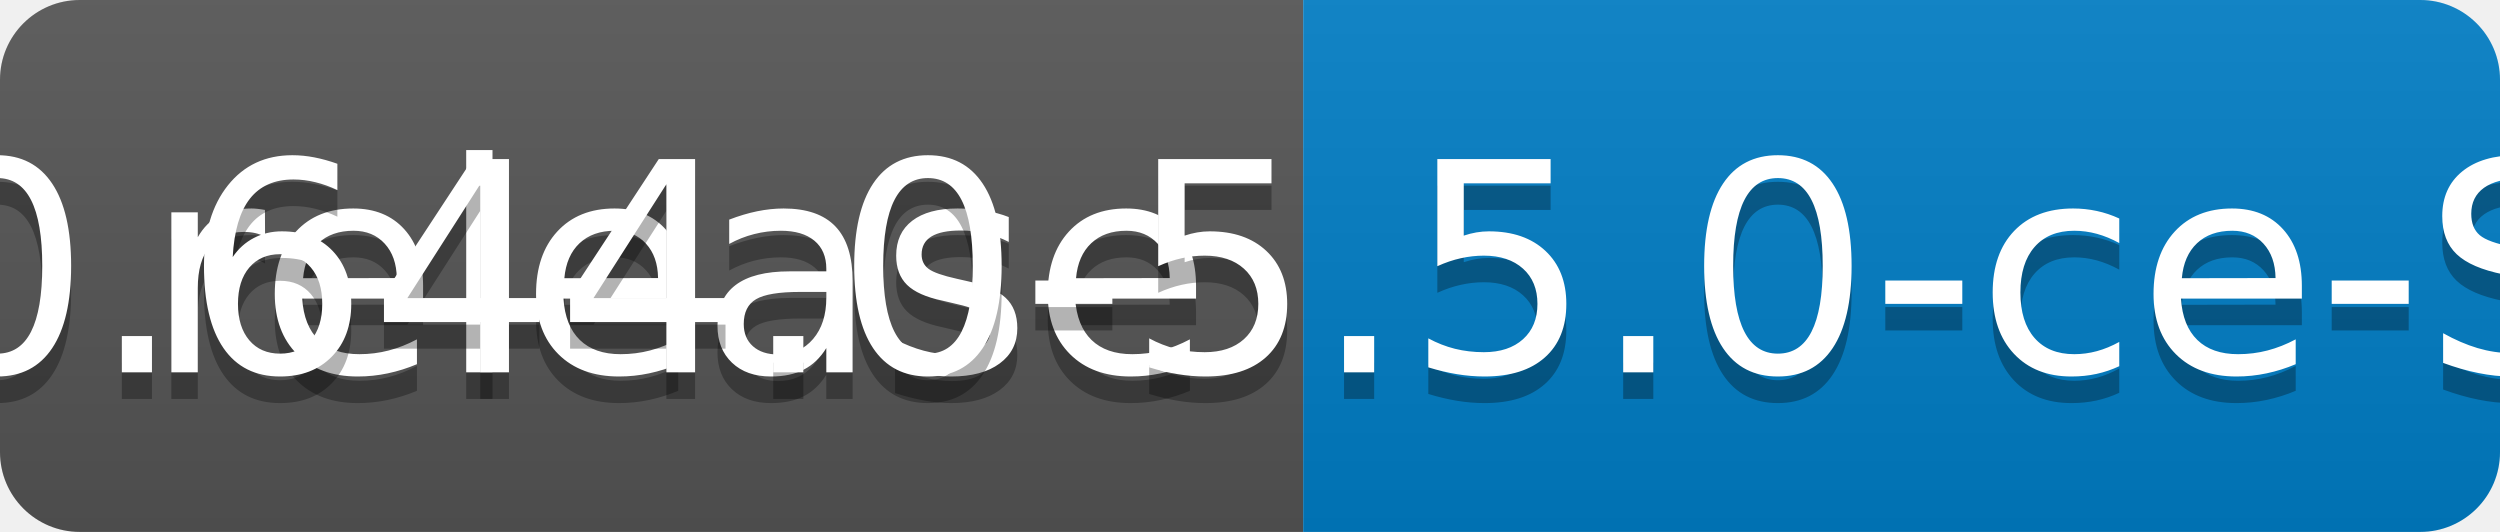
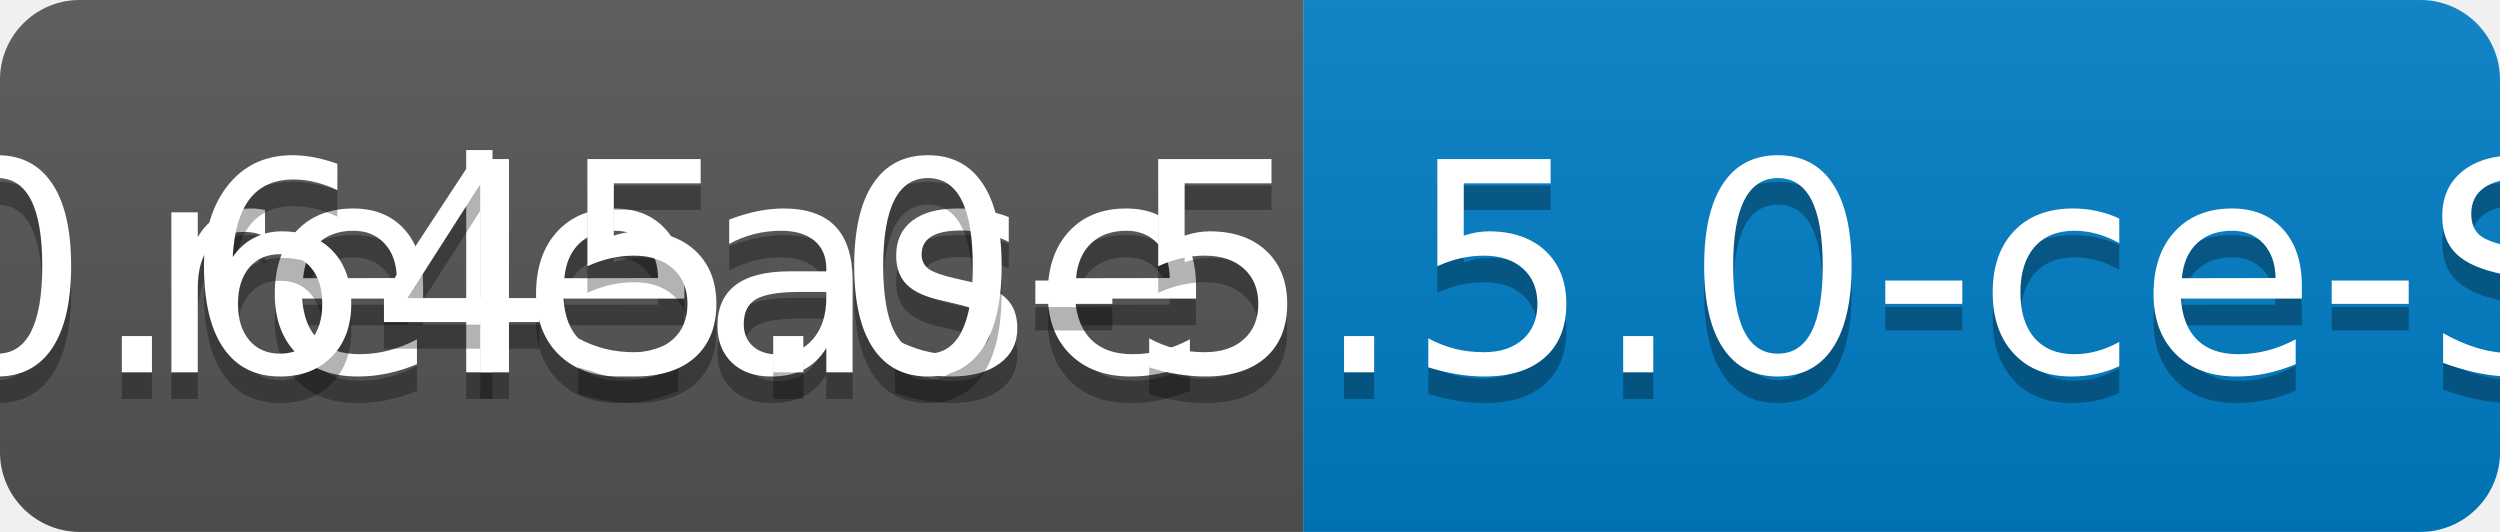
<svg xmlns="http://www.w3.org/2000/svg" width="94" height="20">
  <linearGradient id="b" x2="0" y2="100%">
    <stop offset="0" stop-color="#bbb" stop-opacity=".1" />
    <stop offset="1" stop-opacity=".1" />
  </linearGradient>
  <clipPath id="a">
    <rect width="94" height="20" rx="3" fill="#fff" />
  </clipPath>
  <g clip-path="url(#a)">
    <path fill="#555" d="M0 0h49v20H0z" />
    <path fill="#007ec6" d="M49 0h45v20H49z" />
    <path fill="url(#b)" d="M0 0h94v20H0z" />
  </g>
  <g fill="#fff" text-anchor="middle" font-family="DejaVu Sans,Verdana,Geneva,sans-serif" font-size="110">
    <text x="255" y="150" fill="#010101" fill-opacity=".3" transform="scale(.1)" textLength="390">release</text>
    <text x="255" y="140" transform="scale(.1)" textLength="390">release</text>
-     <text x="705" y="150" fill="#010101" fill-opacity=".3" transform="scale(.1)" textLength="350">v0.644.0-5.5.0-ce-SNAPSHOT</text>
-     <text x="705" y="140" transform="scale(.1)" textLength="350">v0.644.0-5.5.0-ce-SNAPSHOT</text>
+     <text x="705" y="150" fill="#010101" fill-opacity=".3" transform="scale(.1)" textLength="350">v0.645.0-5.5.0-ce-SNAPSHOT</text>
+     <text x="705" y="140" transform="scale(.1)" textLength="350">v0.645.0-5.5.0-ce-SNAPSHOT</text>
  </g>
</svg>
